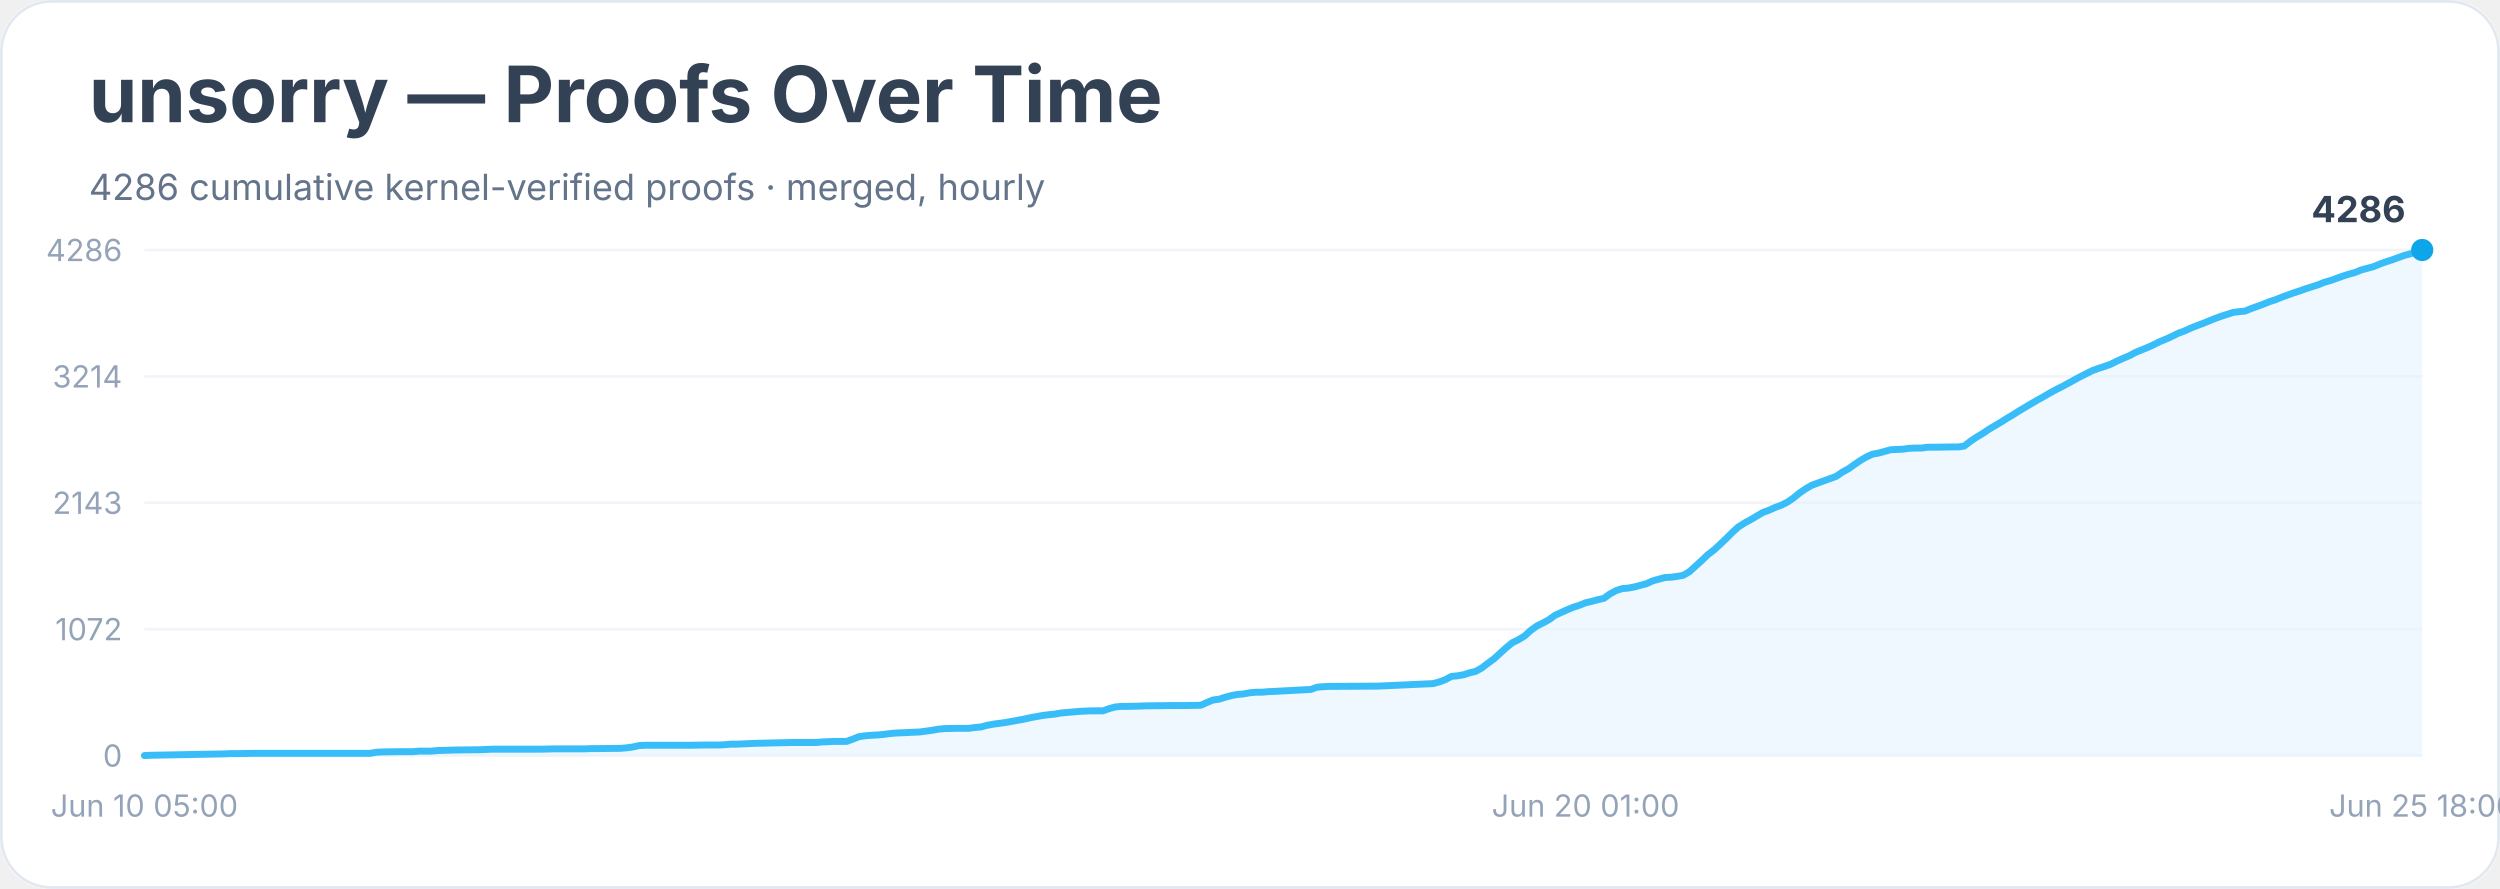
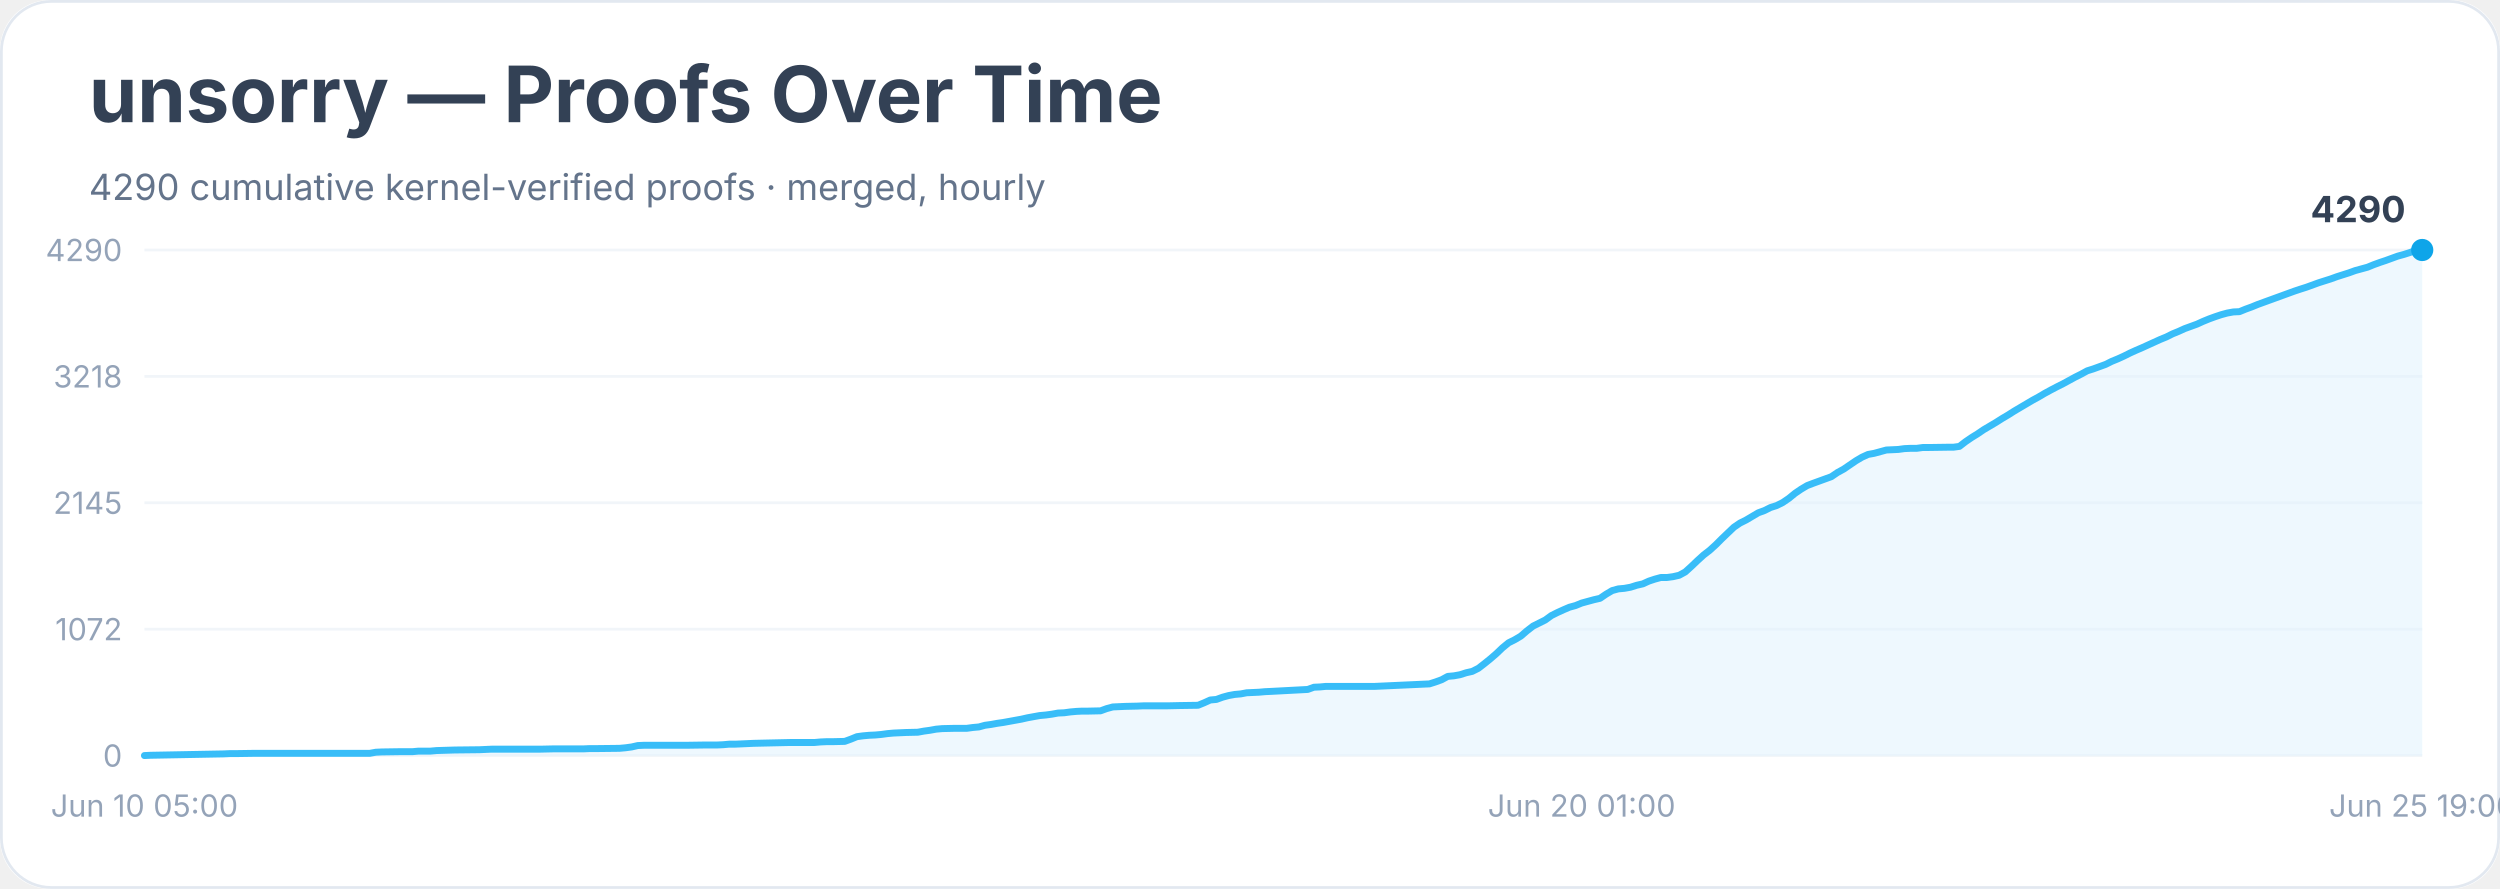
<svg xmlns="http://www.w3.org/2000/svg" width="900" height="320" viewBox="0 0 900 320" role="img" aria-labelledby="title desc">
  <rect width="900" height="100%" rx="18" fill="#ffffff" />
  <rect x="0.5" y="0.5" width="899" height="319" rx="18" fill="none" stroke="#e2e8f0" />
  <text x="32" y="44" font-family="Inter, system-ui, sans-serif" font-size="28" font-weight="700" fill="#334155">unsorry — Proofs Over Time</text>
-   <text x="32" y="72" font-family="Inter, system-ui, sans-serif" font-size="13" fill="#64748b">4286 cumulative kernel-verified proofs · merged, hourly</text>
+   <text x="32" y="72" font-family="Inter, system-ui, sans-serif" font-size="13" fill="#64748b">4290 cumulative kernel-verified proofs · merged, hourly</text>
  <line x1="52" y1="272.0" x2="872" y2="272.0" stroke="#f1f5f9" />
  <text x="44" y="276.0" text-anchor="end" font-family="Inter, system-ui, sans-serif" font-size="11" fill="#94a3b8">0</text>
  <line x1="52" y1="226.5" x2="872" y2="226.5" stroke="#f1f5f9" />
  <text x="44" y="230.5" text-anchor="end" font-family="Inter, system-ui, sans-serif" font-size="11" fill="#94a3b8">1072</text>
  <line x1="52" y1="181.0" x2="872" y2="181.0" stroke="#f1f5f9" />
-   <text x="44" y="185.0" text-anchor="end" font-family="Inter, system-ui, sans-serif" font-size="11" fill="#94a3b8">2143</text>
+   <text x="44" y="185.0" text-anchor="end" font-family="Inter, system-ui, sans-serif" font-size="11" fill="#94a3b8">2145</text>
  <line x1="52" y1="135.5" x2="872" y2="135.5" stroke="#f1f5f9" />
-   <text x="44" y="139.5" text-anchor="end" font-family="Inter, system-ui, sans-serif" font-size="11" fill="#94a3b8">3214</text>
+   <text x="44" y="139.5" text-anchor="end" font-family="Inter, system-ui, sans-serif" font-size="11" fill="#94a3b8">3218</text>
  <line x1="52" y1="90.0" x2="872" y2="90.0" stroke="#f1f5f9" />
-   <text x="44" y="94.0" text-anchor="end" font-family="Inter, system-ui, sans-serif" font-size="11" fill="#94a3b8">4286</text>
-   <polygon points="52.0,272.0 52.0,272.0 54.2,271.9 80.6,271.4 82.8,271.3 85.0,271.3 91.6,271.2 104.8,271.2 133.3,271.2 135.5,270.8 137.7,270.7 144.3,270.6 146.5,270.6 148.7,270.6 150.9,270.4 155.3,270.4 157.5,270.2 164.1,270.0 172.9,269.9 175.1,269.8 177.3,269.7 194.9,269.7 199.3,269.6 210.3,269.6 212.5,269.5 214.7,269.5 223.5,269.4 225.7,269.2 227.9,268.9 230.1,268.4 232.3,268.3 247.7,268.3 254.3,268.2 258.6,268.2 260.8,268.1 263.0,267.9 265.2,267.9 267.4,267.8 269.6,267.7 271.8,267.6 280.6,267.4 285.0,267.3 293.8,267.3 296.0,267.1 298.2,267.0 300.4,266.9 304.8,266.9 307.0,266.1 309.2,265.2 311.4,264.9 313.6,264.7 315.8,264.6 318.0,264.4 320.2,264.1 322.4,263.9 324.6,263.8 326.8,263.7 331.2,263.5 333.4,263.2 335.6,262.9 337.8,262.5 340.0,262.3 344.4,262.2 348.8,262.2 351.0,261.9 353.2,261.7 355.4,261.1 357.6,260.7 359.8,260.4 362.0,260.1 364.2,259.7 366.4,259.3 368.6,258.9 370.8,258.4 373.0,258.0 375.2,257.6 377.4,257.3 379.6,257.1 381.8,256.7 384.0,256.5 386.2,256.3 388.4,256.1 390.6,256.0 392.8,255.9 397.1,255.9 399.3,255.1 401.5,254.5 403.7,254.3 405.9,254.3 410.3,254.2 412.5,254.1 421.3,254.0 425.7,254.0 432.3,253.9 434.5,252.9 436.7,252.0 438.9,251.7 441.1,251.0 443.3,250.4 445.5,250.0 447.7,249.8 449.9,249.4 452.1,249.2 454.3,249.2 456.5,249.0 458.7,248.9 471.9,248.2 474.1,247.4 476.3,247.2 478.5,247.1 480.7,247.1 496.1,247.0 515.9,246.1 518.1,245.5 520.3,244.7 522.5,243.5 524.7,243.3 526.9,242.9 529.1,242.2 531.2,241.7 533.4,240.5 535.6,238.8 537.8,237.2 540.0,235.2 542.2,233.2 544.4,231.4 546.6,230.3 548.8,229.0 551.0,227.0 553.2,225.4 555.4,224.3 557.6,223.1 559.8,221.5 562.0,220.5 564.2,219.5 566.4,218.6 568.6,217.9 570.8,217.0 573.0,216.5 575.2,215.9 577.4,215.4 579.6,213.8 581.8,212.6 584.0,211.9 586.2,211.7 588.4,211.3 590.6,210.7 592.8,210.1 595.0,209.1 597.2,208.5 599.4,207.9 601.6,207.8 603.8,207.5 606.0,207.1 608.2,205.8 610.4,203.8 612.6,201.8 614.8,199.7 617.0,198.0 619.2,196.0 621.4,193.9 623.6,191.7 625.8,189.7 628.0,188.3 630.2,187.1 632.4,185.8 634.6,184.5 636.8,183.7 639.0,182.7 641.2,181.9 643.4,180.8 645.6,179.3 647.8,177.5 650.0,176.0 652.2,174.7 654.4,173.9 656.6,173.1 658.8,172.3 661.0,171.5 663.2,170.0 665.4,168.8 667.5,167.3 669.7,165.8 671.9,164.5 674.1,163.5 676.3,163.1 678.5,162.5 680.7,161.9 682.9,161.8 685.1,161.7 687.3,161.4 689.5,161.3 691.7,161.3 693.9,161.0 696.1,161.0 702.7,160.9 704.9,160.9 707.1,160.6 709.3,158.9 711.5,157.4 713.7,156.1 715.9,154.6 718.1,153.3 720.3,152.0 722.5,150.6 724.7,149.3 726.9,147.9 729.1,146.6 731.3,145.3 733.5,144.0 735.7,142.8 737.9,141.5 740.1,140.3 742.3,139.2 744.5,138.0 746.7,136.8 748.9,135.6 751.1,134.5 753.3,133.4 755.5,132.6 757.7,131.9 759.9,131.1 762.1,130.0 764.3,129.0 766.5,128.1 768.7,126.9 770.9,126.0 773.1,125.1 775.3,124.1 777.5,123.0 779.7,122.1 781.9,121.1 784.1,120.0 786.3,119.2 788.5,118.2 790.7,117.3 792.9,116.5 795.1,115.6 797.3,114.7 799.5,113.9 801.7,113.2 803.8,112.5 806.0,112.2 808.2,112.0 810.4,111.1 812.6,110.3 814.8,109.5 817.0,108.6 819.2,107.9 821.4,107.0 823.6,106.2 825.8,105.4 828.0,104.7 830.2,103.9 832.4,103.2 834.6,102.5 836.8,101.6 839.0,101.0 841.2,100.2 843.4,99.4 845.6,98.7 847.8,98.1 850.0,97.2 852.2,96.6 854.4,96.0 856.6,95.1 858.8,94.3 861.0,93.6 863.2,92.8 865.4,92.0 867.6,91.4 869.8,90.8 872.0,90.0 872.0,272.0" fill="#e0f2fe" opacity="0.55" />
-   <polyline points="52.0,272.0 54.2,271.9 80.6,271.4 82.8,271.3 85.0,271.3 91.6,271.2 104.8,271.2 133.3,271.2 135.5,270.8 137.7,270.7 144.3,270.6 146.5,270.6 148.7,270.6 150.9,270.4 155.3,270.4 157.5,270.2 164.1,270.0 172.9,269.9 175.1,269.8 177.3,269.7 194.9,269.7 199.3,269.6 210.3,269.6 212.5,269.5 214.7,269.5 223.5,269.4 225.7,269.2 227.9,268.9 230.1,268.4 232.3,268.3 247.7,268.3 254.3,268.2 258.6,268.2 260.8,268.1 263.0,267.9 265.2,267.9 267.4,267.8 269.6,267.7 271.8,267.6 280.6,267.4 285.0,267.3 293.8,267.3 296.0,267.1 298.2,267.0 300.4,266.9 304.8,266.9 307.0,266.1 309.2,265.2 311.4,264.9 313.6,264.7 315.8,264.6 318.0,264.4 320.2,264.1 322.4,263.9 324.6,263.8 326.8,263.7 331.2,263.5 333.4,263.2 335.6,262.9 337.8,262.5 340.0,262.3 344.4,262.2 348.8,262.2 351.0,261.9 353.2,261.7 355.4,261.1 357.6,260.7 359.8,260.4 362.0,260.1 364.2,259.7 366.4,259.3 368.6,258.9 370.8,258.4 373.0,258.0 375.2,257.6 377.4,257.3 379.6,257.1 381.8,256.7 384.0,256.5 386.2,256.3 388.4,256.1 390.6,256.0 392.8,255.9 397.1,255.9 399.3,255.1 401.5,254.5 403.7,254.3 405.9,254.3 410.3,254.2 412.5,254.1 421.3,254.0 425.7,254.0 432.3,253.9 434.5,252.9 436.7,252.0 438.9,251.7 441.1,251.0 443.3,250.4 445.5,250.0 447.7,249.8 449.9,249.4 452.1,249.2 454.3,249.2 456.5,249.0 458.7,248.9 471.9,248.2 474.1,247.4 476.3,247.2 478.5,247.1 480.7,247.1 496.1,247.0 515.9,246.1 518.1,245.5 520.3,244.7 522.5,243.5 524.7,243.3 526.9,242.9 529.1,242.2 531.2,241.7 533.4,240.5 535.6,238.8 537.8,237.2 540.0,235.2 542.2,233.2 544.4,231.4 546.6,230.3 548.8,229.0 551.0,227.0 553.2,225.4 555.4,224.3 557.6,223.1 559.8,221.5 562.0,220.5 564.2,219.5 566.4,218.6 568.6,217.9 570.8,217.0 573.0,216.5 575.2,215.9 577.4,215.4 579.6,213.8 581.8,212.6 584.0,211.9 586.2,211.7 588.4,211.3 590.6,210.7 592.8,210.1 595.0,209.1 597.2,208.5 599.4,207.9 601.6,207.8 603.8,207.5 606.0,207.1 608.2,205.8 610.4,203.8 612.6,201.8 614.8,199.7 617.0,198.0 619.2,196.0 621.4,193.9 623.6,191.7 625.8,189.7 628.0,188.3 630.2,187.1 632.4,185.8 634.6,184.5 636.8,183.7 639.0,182.7 641.2,181.9 643.4,180.8 645.6,179.3 647.8,177.5 650.0,176.0 652.2,174.7 654.4,173.9 656.6,173.1 658.8,172.3 661.0,171.5 663.2,170.0 665.4,168.8 667.5,167.3 669.7,165.8 671.9,164.5 674.1,163.5 676.3,163.1 678.5,162.5 680.7,161.9 682.9,161.8 685.1,161.7 687.3,161.4 689.5,161.3 691.7,161.3 693.9,161.0 696.1,161.0 702.7,160.9 704.9,160.9 707.1,160.6 709.3,158.9 711.5,157.4 713.7,156.1 715.9,154.6 718.1,153.3 720.3,152.0 722.5,150.6 724.7,149.3 726.9,147.9 729.1,146.6 731.3,145.3 733.5,144.0 735.7,142.8 737.9,141.5 740.1,140.3 742.3,139.2 744.5,138.0 746.7,136.8 748.9,135.6 751.1,134.5 753.3,133.4 755.5,132.6 757.7,131.9 759.9,131.1 762.1,130.0 764.3,129.0 766.5,128.1 768.7,126.9 770.9,126.0 773.1,125.1 775.3,124.1 777.5,123.0 779.7,122.1 781.9,121.1 784.1,120.0 786.3,119.2 788.5,118.2 790.7,117.3 792.9,116.5 795.1,115.6 797.3,114.7 799.5,113.9 801.7,113.2 803.8,112.5 806.0,112.2 808.2,112.0 810.4,111.1 812.6,110.3 814.8,109.5 817.0,108.6 819.2,107.9 821.4,107.0 823.6,106.2 825.8,105.4 828.0,104.7 830.2,103.9 832.4,103.2 834.6,102.5 836.8,101.6 839.0,101.0 841.2,100.2 843.4,99.4 845.6,98.7 847.8,98.1 850.0,97.2 852.2,96.6 854.4,96.0 856.6,95.1 858.8,94.3 861.0,93.6 863.2,92.8 865.4,92.0 867.6,91.4 869.8,90.8 872.0,90.0" fill="none" stroke="#38bdf8" stroke-width="2.5" stroke-linejoin="round" stroke-linecap="round" />
+   <text x="44" y="94.0" text-anchor="end" font-family="Inter, system-ui, sans-serif" font-size="11" fill="#94a3b8">4290</text>
+   <polygon points="52.0,272.0 52.0,272.0 54.2,271.9 80.5,271.4 82.7,271.3 84.9,271.3 91.5,271.2 104.6,271.2 133.1,271.2 135.3,270.8 137.5,270.7 144.1,270.6 146.3,270.6 148.5,270.6 150.7,270.4 155.0,270.4 157.2,270.2 163.8,270.0 172.6,269.9 174.8,269.8 177.0,269.7 194.5,269.7 198.9,269.6 209.9,269.6 212.1,269.5 214.2,269.5 223.0,269.4 225.2,269.2 227.4,268.9 229.6,268.4 231.8,268.3 247.1,268.3 253.7,268.2 258.1,268.2 260.3,268.1 262.5,267.9 264.7,267.9 266.9,267.8 269.1,267.7 271.3,267.6 280.0,267.4 284.4,267.3 293.2,267.3 295.4,267.1 297.6,267.0 299.8,267.0 304.1,266.9 306.3,266.1 308.5,265.2 310.7,264.9 312.9,264.7 315.1,264.6 317.3,264.4 319.5,264.1 321.7,263.9 323.9,263.8 326.1,263.7 330.4,263.6 332.6,263.2 334.8,262.9 337.0,262.5 339.2,262.3 343.6,262.2 348.0,262.2 350.2,261.9 352.4,261.7 354.6,261.1 356.8,260.8 359.0,260.4 361.1,260.1 363.3,259.7 365.5,259.3 367.7,258.9 369.9,258.4 372.1,258.0 374.3,257.6 376.5,257.4 378.7,257.1 380.9,256.7 383.1,256.6 385.3,256.3 387.5,256.1 389.6,256.0 391.8,256.0 396.2,255.9 398.4,255.1 400.6,254.5 402.8,254.4 405.0,254.3 409.4,254.2 411.6,254.1 420.3,254.1 424.7,254.0 431.3,253.9 433.5,253.0 435.7,252.0 437.9,251.8 440.1,251.0 442.3,250.4 444.5,250.0 446.7,249.8 448.8,249.4 451.0,249.3 453.2,249.2 455.4,249.0 457.6,248.9 470.8,248.2 473.0,247.4 475.2,247.3 477.3,247.1 479.5,247.1 494.9,247.1 514.6,246.2 516.8,245.5 519.0,244.7 521.2,243.5 523.4,243.3 525.6,242.9 527.8,242.2 530.0,241.7 532.2,240.6 534.4,238.9 536.5,237.2 538.7,235.3 540.9,233.2 543.1,231.4 545.3,230.3 547.5,229.0 549.7,227.1 551.9,225.4 554.1,224.3 556.3,223.2 558.5,221.6 560.7,220.5 562.9,219.5 565.0,218.6 567.2,218.0 569.4,217.1 571.6,216.5 573.8,215.9 576.0,215.4 578.2,213.9 580.4,212.6 582.6,212.0 584.8,211.8 587.0,211.4 589.2,210.7 591.4,210.2 593.6,209.2 595.7,208.5 597.9,207.9 600.1,207.9 602.3,207.6 604.5,207.1 606.7,205.9 608.9,203.9 611.1,201.8 613.3,199.8 615.5,198.1 617.7,196.1 619.9,193.9 622.1,191.8 624.2,189.8 626.4,188.3 628.6,187.2 630.8,185.9 633.0,184.6 635.2,183.8 637.4,182.7 639.6,182.0 641.8,180.9 644.0,179.4 646.2,177.6 648.4,176.1 650.6,174.8 652.7,174.0 654.9,173.2 657.1,172.4 659.3,171.6 661.5,170.1 663.7,168.9 665.9,167.4 668.1,165.9 670.3,164.6 672.5,163.6 674.7,163.2 676.9,162.6 679.1,162.0 681.3,161.9 683.4,161.8 685.6,161.5 687.8,161.4 690.0,161.4 692.2,161.1 694.4,161.1 701.0,161.0 703.2,161.0 705.4,160.7 707.6,159.0 709.8,157.5 711.9,156.2 714.1,154.7 716.3,153.4 718.5,152.1 720.7,150.7 722.9,149.4 725.1,148.0 727.3,146.7 729.5,145.4 731.7,144.1 733.9,142.9 736.1,141.6 738.3,140.4 740.4,139.3 742.6,138.2 744.8,137.0 747.0,135.8 749.2,134.7 751.4,133.5 753.6,132.8 755.8,132.0 758.0,131.2 760.2,130.1 762.4,129.2 764.6,128.2 766.8,127.1 769.0,126.1 771.1,125.2 773.3,124.2 775.5,123.2 777.7,122.2 779.9,121.3 782.1,120.2 784.3,119.3 786.5,118.3 788.7,117.5 790.9,116.7 793.1,115.7 795.3,114.8 797.5,114.0 799.6,113.3 801.8,112.7 804.0,112.3 806.2,112.2 808.4,111.3 810.6,110.5 812.8,109.6 815.0,108.8 817.2,108.0 819.4,107.2 821.6,106.4 823.8,105.6 826.0,104.8 828.1,104.1 830.3,103.4 832.5,102.6 834.7,101.8 836.9,101.1 839.1,100.4 841.3,99.6 843.5,98.9 845.7,98.2 847.9,97.4 850.1,96.8 852.3,96.2 854.5,95.3 856.7,94.5 858.8,93.8 861.0,93.0 863.2,92.2 865.4,91.6 867.6,90.9 869.8,90.1 872.0,90.0 872.0,272.0" fill="#e0f2fe" opacity="0.55" />
+   <polyline points="52.0,272.0 54.2,271.9 80.5,271.4 82.7,271.3 84.9,271.3 91.5,271.2 104.6,271.2 133.1,271.2 135.3,270.8 137.5,270.7 144.1,270.6 146.3,270.6 148.5,270.6 150.7,270.4 155.0,270.4 157.2,270.2 163.8,270.0 172.6,269.9 174.8,269.8 177.0,269.7 194.5,269.7 198.9,269.6 209.9,269.6 212.1,269.5 214.2,269.5 223.0,269.4 225.2,269.2 227.4,268.9 229.6,268.4 231.8,268.3 247.1,268.3 253.7,268.2 258.1,268.2 260.3,268.1 262.5,267.9 264.7,267.9 266.9,267.8 269.1,267.7 271.3,267.6 280.0,267.4 284.4,267.3 293.2,267.3 295.4,267.1 297.6,267.0 299.8,267.0 304.1,266.9 306.3,266.1 308.5,265.2 310.7,264.9 312.9,264.7 315.1,264.6 317.3,264.4 319.5,264.1 321.7,263.9 323.9,263.8 326.1,263.7 330.4,263.6 332.6,263.2 334.8,262.9 337.0,262.5 339.2,262.3 343.6,262.2 348.0,262.2 350.2,261.9 352.4,261.7 354.6,261.1 356.8,260.8 359.0,260.4 361.1,260.1 363.3,259.7 365.5,259.3 367.7,258.9 369.9,258.4 372.1,258.0 374.3,257.6 376.5,257.4 378.7,257.1 380.9,256.7 383.1,256.6 385.3,256.3 387.5,256.1 389.6,256.0 391.8,256.0 396.2,255.9 398.4,255.1 400.6,254.5 402.8,254.4 405.0,254.3 409.4,254.2 411.6,254.1 420.3,254.1 424.7,254.0 431.3,253.9 433.5,253.0 435.7,252.0 437.9,251.8 440.1,251.0 442.3,250.4 444.5,250.0 446.7,249.8 448.8,249.4 451.0,249.3 453.2,249.2 455.4,249.0 457.6,248.9 470.8,248.2 473.0,247.4 475.2,247.3 477.3,247.1 479.5,247.1 494.9,247.1 514.6,246.2 516.8,245.5 519.0,244.7 521.2,243.5 523.4,243.3 525.6,242.9 527.8,242.2 530.0,241.7 532.2,240.6 534.4,238.9 536.5,237.2 538.7,235.3 540.9,233.2 543.1,231.4 545.3,230.3 547.5,229.0 549.7,227.1 551.9,225.4 554.1,224.3 556.3,223.2 558.5,221.6 560.7,220.5 562.9,219.5 565.0,218.6 567.2,218.0 569.4,217.1 571.6,216.5 573.8,215.9 576.0,215.4 578.2,213.9 580.4,212.6 582.6,212.0 584.8,211.8 587.0,211.4 589.2,210.7 591.4,210.2 593.6,209.2 595.7,208.5 597.9,207.9 600.1,207.9 602.3,207.6 604.5,207.1 606.7,205.9 608.9,203.9 611.1,201.8 613.3,199.8 615.5,198.1 617.7,196.1 619.9,193.9 622.1,191.8 624.2,189.8 626.4,188.3 628.6,187.2 630.8,185.9 633.0,184.6 635.2,183.8 637.4,182.7 639.6,182.0 641.8,180.9 644.0,179.4 646.2,177.6 648.4,176.1 650.6,174.8 652.7,174.0 654.9,173.2 657.1,172.4 659.3,171.6 661.5,170.1 663.7,168.9 665.9,167.4 668.1,165.9 670.3,164.6 672.5,163.6 674.7,163.2 676.9,162.6 679.1,162.0 681.3,161.9 683.4,161.8 685.6,161.5 687.8,161.4 690.0,161.4 692.2,161.1 694.4,161.1 701.0,161.0 703.2,161.0 705.4,160.7 707.6,159.0 709.8,157.5 711.9,156.2 714.1,154.7 716.3,153.4 718.5,152.1 720.7,150.7 722.9,149.4 725.1,148.0 727.3,146.7 729.5,145.4 731.7,144.1 733.9,142.9 736.1,141.6 738.3,140.4 740.4,139.3 742.6,138.2 744.8,137.0 747.0,135.8 749.2,134.7 751.4,133.5 753.6,132.8 755.8,132.0 758.0,131.2 760.2,130.1 762.4,129.2 764.6,128.2 766.8,127.1 769.0,126.1 771.1,125.2 773.3,124.2 775.5,123.2 777.7,122.2 779.9,121.3 782.1,120.2 784.3,119.3 786.5,118.3 788.7,117.5 790.9,116.7 793.1,115.7 795.3,114.8 797.5,114.0 799.6,113.3 801.8,112.7 804.0,112.3 806.2,112.2 808.4,111.3 810.6,110.5 812.8,109.6 815.0,108.8 817.2,108.0 819.4,107.2 821.6,106.4 823.8,105.6 826.0,104.8 828.1,104.1 830.3,103.4 832.5,102.6 834.7,101.8 836.9,101.1 839.1,100.4 841.3,99.6 843.5,98.9 845.7,98.2 847.9,97.4 850.1,96.8 852.3,96.2 854.5,95.3 856.7,94.5 858.8,93.8 861.0,93.0 863.2,92.2 865.4,91.6 867.6,90.9 869.8,90.1 872.0,90.0" fill="none" stroke="#38bdf8" stroke-width="2.5" stroke-linejoin="round" stroke-linecap="round" />
  <circle cx="872.0" cy="90.0" r="4" fill="#0ea5e9" />
-   <text x="866.0" y="80.0" text-anchor="end" font-family="Inter, system-ui, sans-serif" font-size="13" font-weight="700" fill="#334155">4286</text>
+   <text x="866.0" y="80.0" text-anchor="end" font-family="Inter, system-ui, sans-serif" font-size="13" font-weight="700" fill="#334155">4290</text>
  <text x="52.0" y="294" text-anchor="middle" font-family="Inter, system-ui, sans-serif" font-size="11" fill="#94a3b8">Jun 10 05:00</text>
-   <text x="570.8" y="294" text-anchor="middle" font-family="Inter, system-ui, sans-serif" font-size="11" fill="#94a3b8">Jun 20 01:00</text>
-   <text x="872.0" y="294" text-anchor="middle" font-family="Inter, system-ui, sans-serif" font-size="11" fill="#94a3b8">Jun 25 18:00</text>
+   <text x="569.4" y="294" text-anchor="middle" font-family="Inter, system-ui, sans-serif" font-size="11" fill="#94a3b8">Jun 20 01:00</text>
+   <text x="872.0" y="294" text-anchor="middle" font-family="Inter, system-ui, sans-serif" font-size="11" fill="#94a3b8">Jun 25 19:00</text>
</svg>
